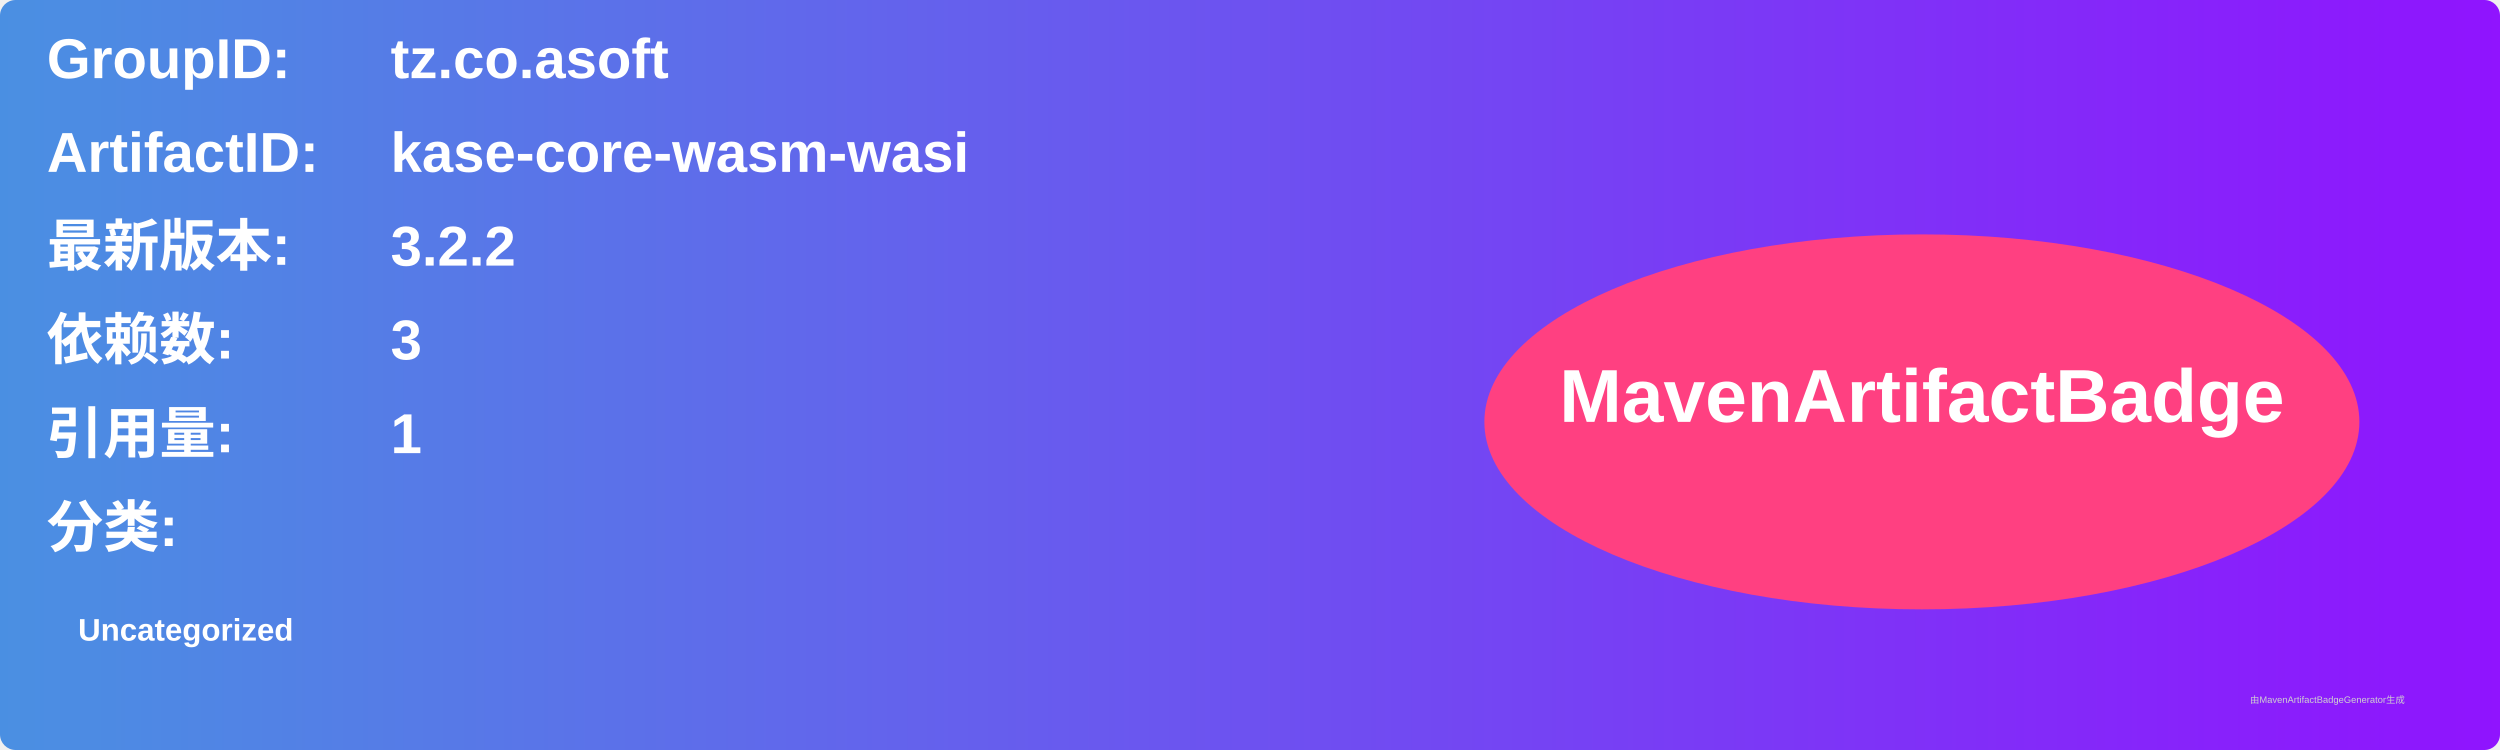
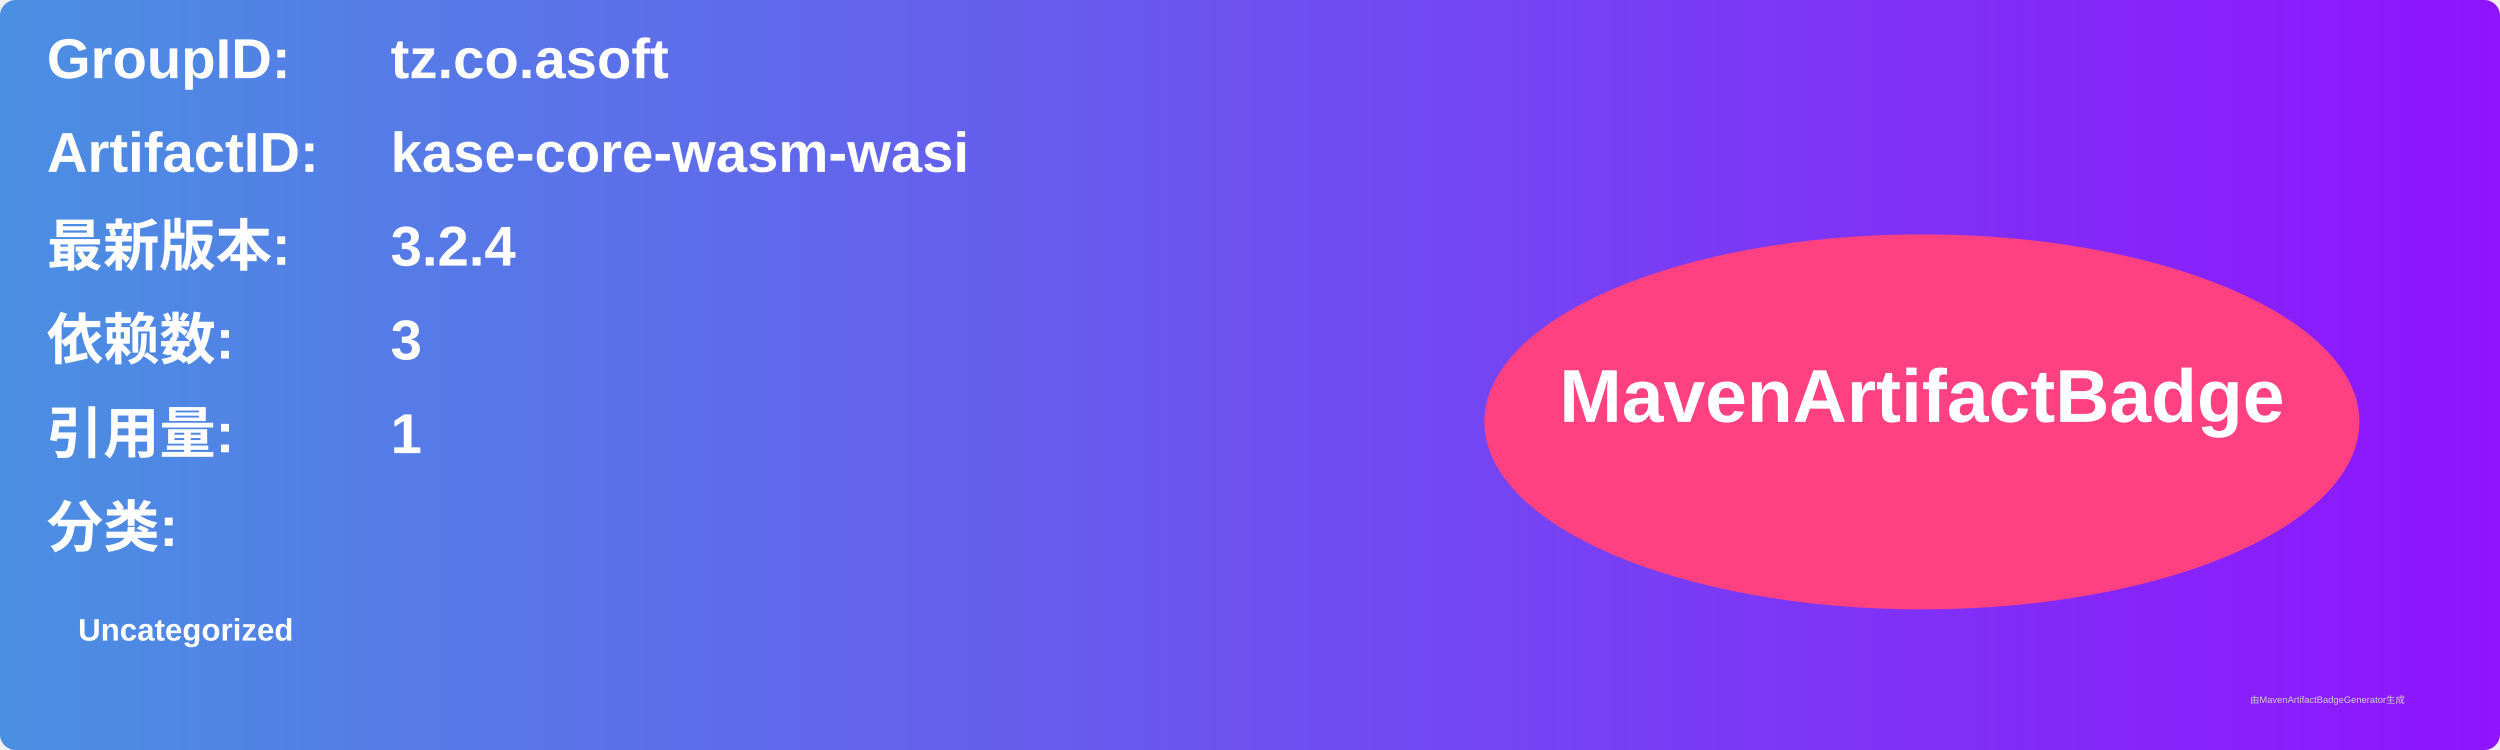
<svg xmlns="http://www.w3.org/2000/svg" width="800" height="240" viewBox="0 0 800 240">
  <linearGradient id="grad" x1="0%" y1="0%" x2="100%" y2="0%">
    <stop offset="0%" stop-color="#4a90e2" />
    <stop offset="100%" stop-color="#9013fe" />
  </linearGradient>
  <rect width="100%" height="100%" rx="5" ry="5" fill="url(#grad)" />
  <g transform="translate(15, 15)">
    <text x="0" y="10" font-family="Arial" font-size="18" fill="white" font-weight="bold" width="260">GroupID:</text>
    <text x="110" y="10" font-family="Arial" font-size="18" fill="white" font-weight="bold" width="460">tz.co.asoft</text>
    <text x="0" y="40" font-family="Arial" font-size="18" fill="white" font-weight="bold" width="260">ArtifactID:</text>
    <text x="110" y="40" font-family="Arial" font-size="18" fill="white" font-weight="bold" width="460">kase-core-wasm-wasi</text>
    <text x="0" y="70" font-family="Arial" font-size="18" fill="white" font-weight="bold">最新版本:</text>
    <text x="110" y="70" font-family="Arial" font-size="18" fill="white" font-weight="bold">
-       <tspan font-weight="bold">3.2.2</tspan>
+       <tspan font-weight="bold">3.2.4</tspan>
    </text>
    <text x="0" y="100" font-family="Arial" font-size="18" fill="white" font-weight="bold">依赖数: </text>
    <text x="110" y="100" font-family="Arial" font-size="18" fill="white">
      <tspan font-weight="bold">3</tspan>
    </text>
    <text x="0" y="130" font-family="Arial" font-size="18" fill="white" font-weight="bold">引用量: </text>
    <text x="110" y="130" font-family="Arial" font-size="18" fill="white">
      <tspan font-weight="bold">1</tspan>
    </text>
    <text x="0" y="160" font-family="Arial" font-size="18" fill="white" font-weight="bold">分类:</text>
    <text x="10" y="190" font-family="Arial" font-size="10" fill="white">
      <tspan font-weight="bold">Uncategorized</tspan>
    </text>
    <ellipse cx="600" cy="120" rx="140" ry="60" fill="#ff4081" />
    <text x="600" y="120" text-anchor="middle" font-family="Arial" font-size="24" fill="white" font-weight="bold">MavenArtifactBadge</text>
  </g>
  <text x="720" y="225" font-family="Arial" font-size="3" fill="#d0d0d0">由MavenArtifactBadgeGenerator生成</text>
</svg>
